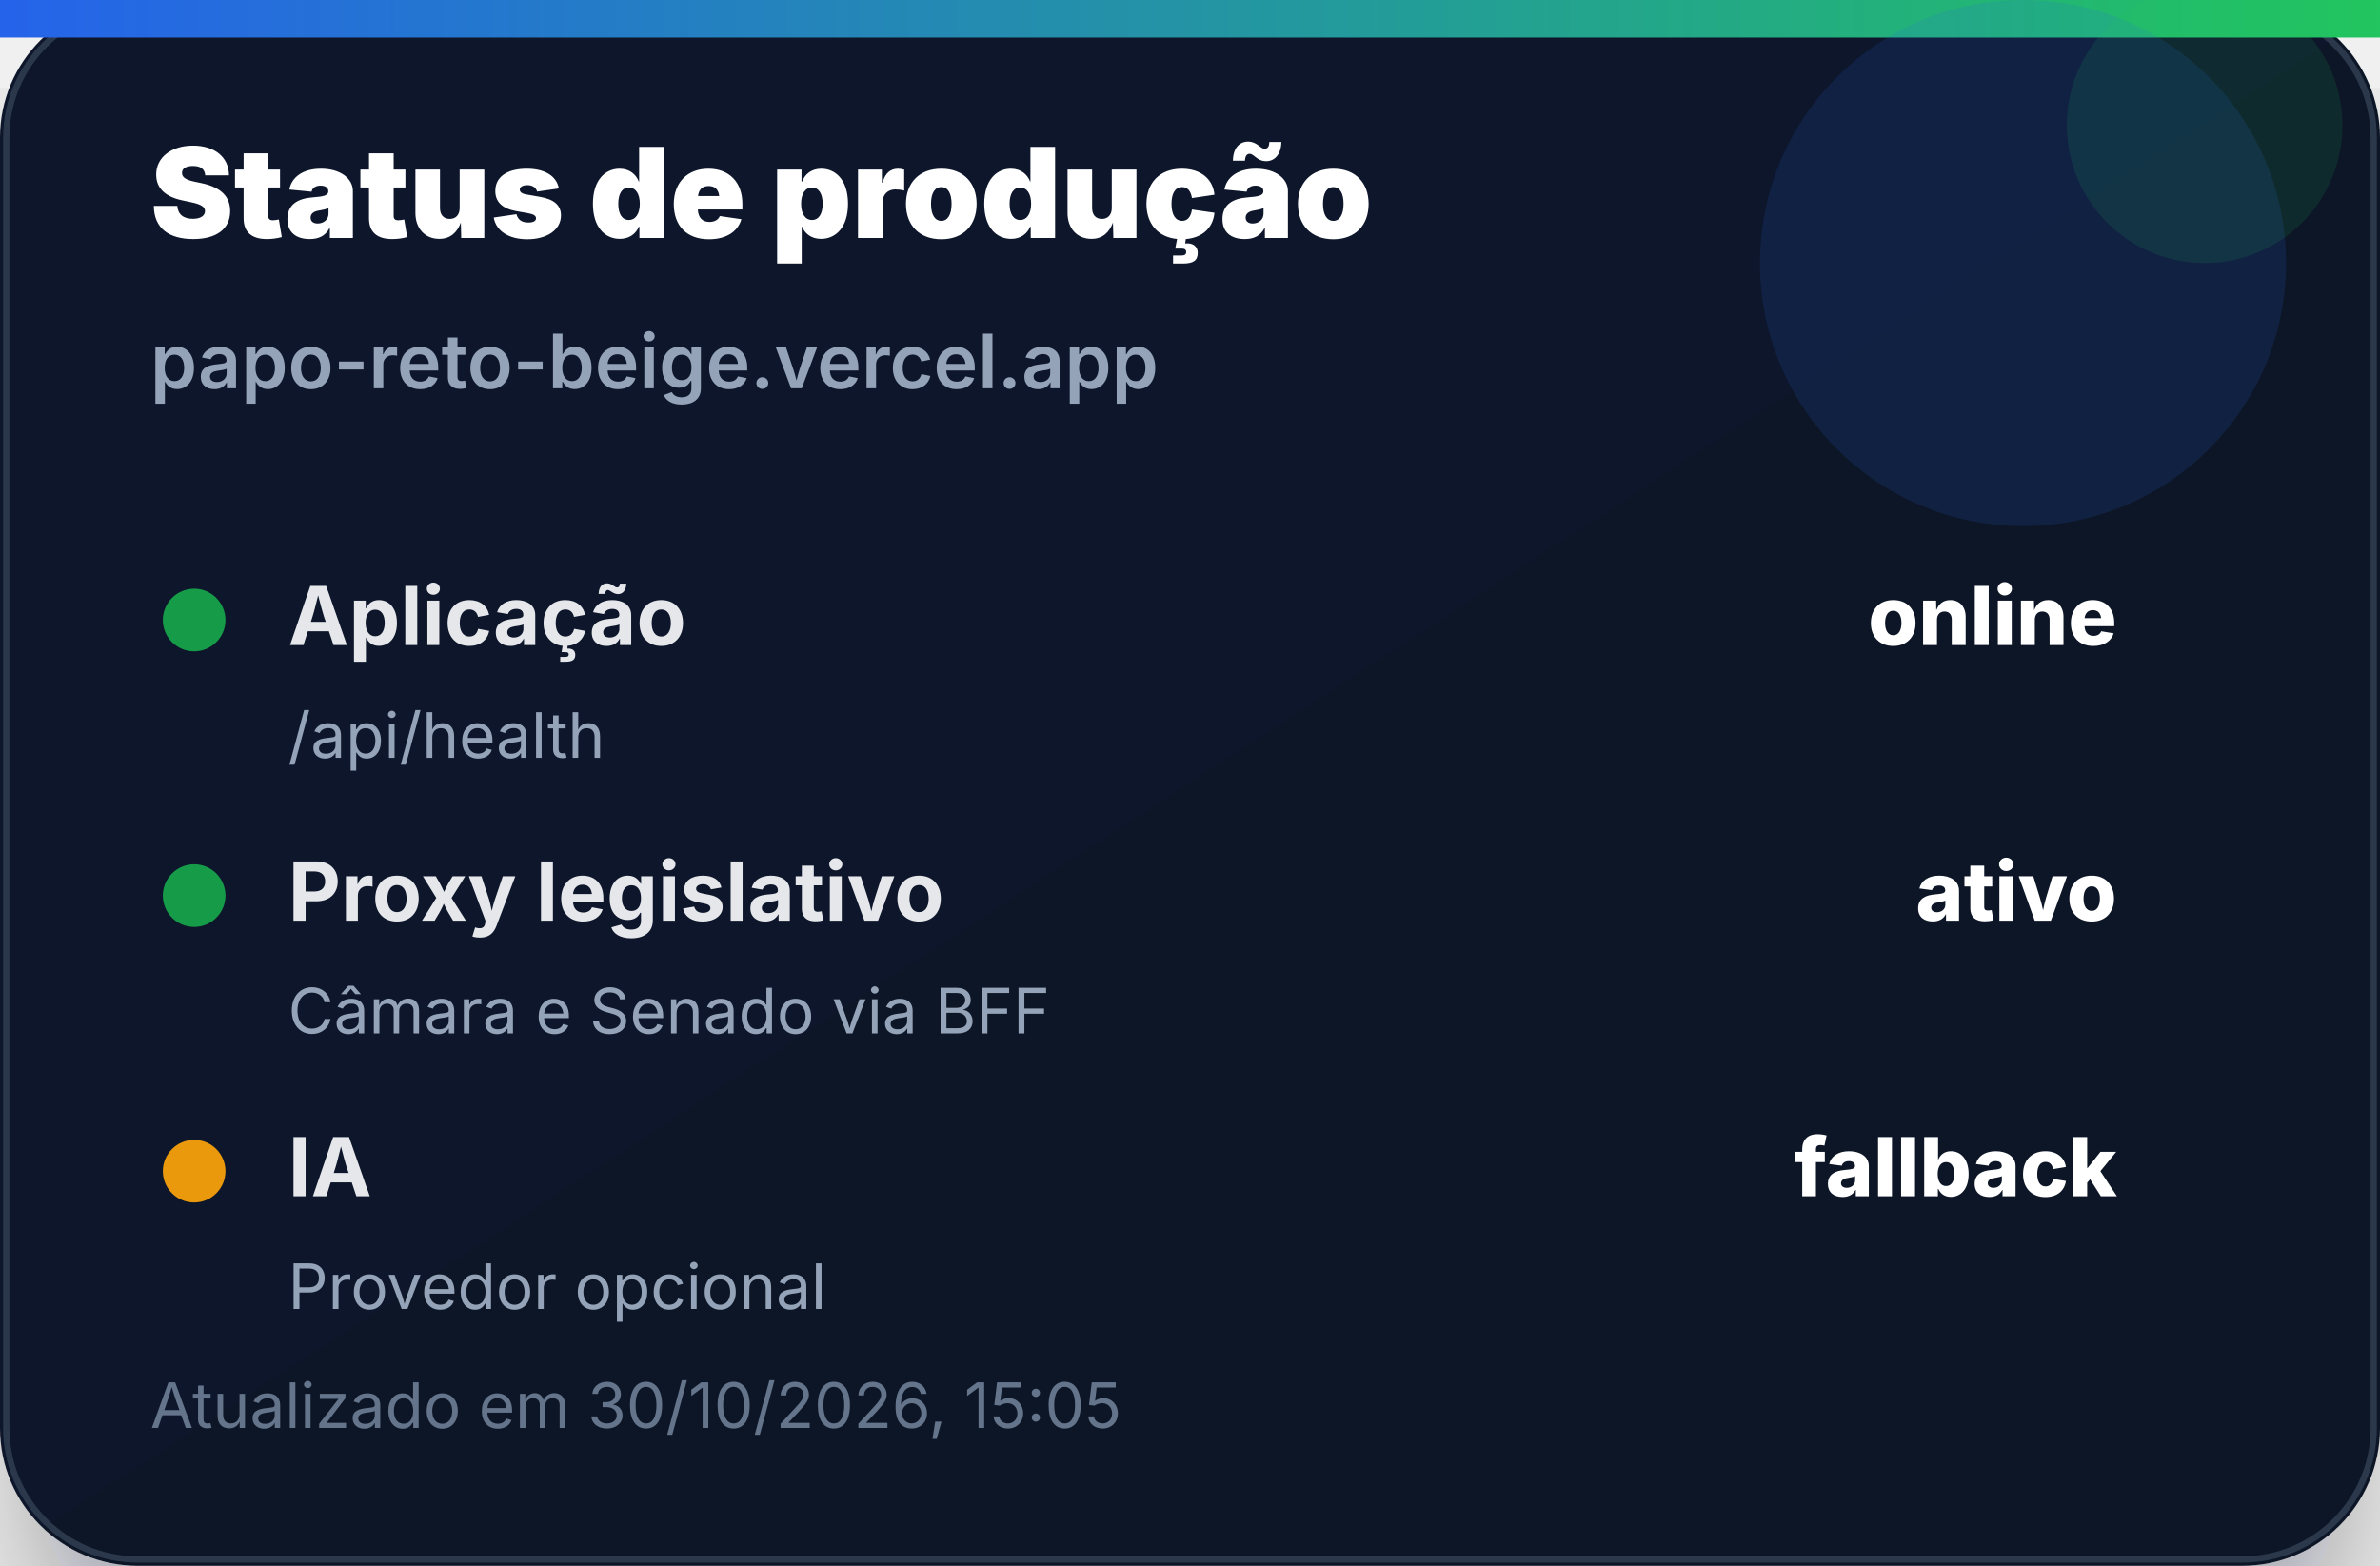
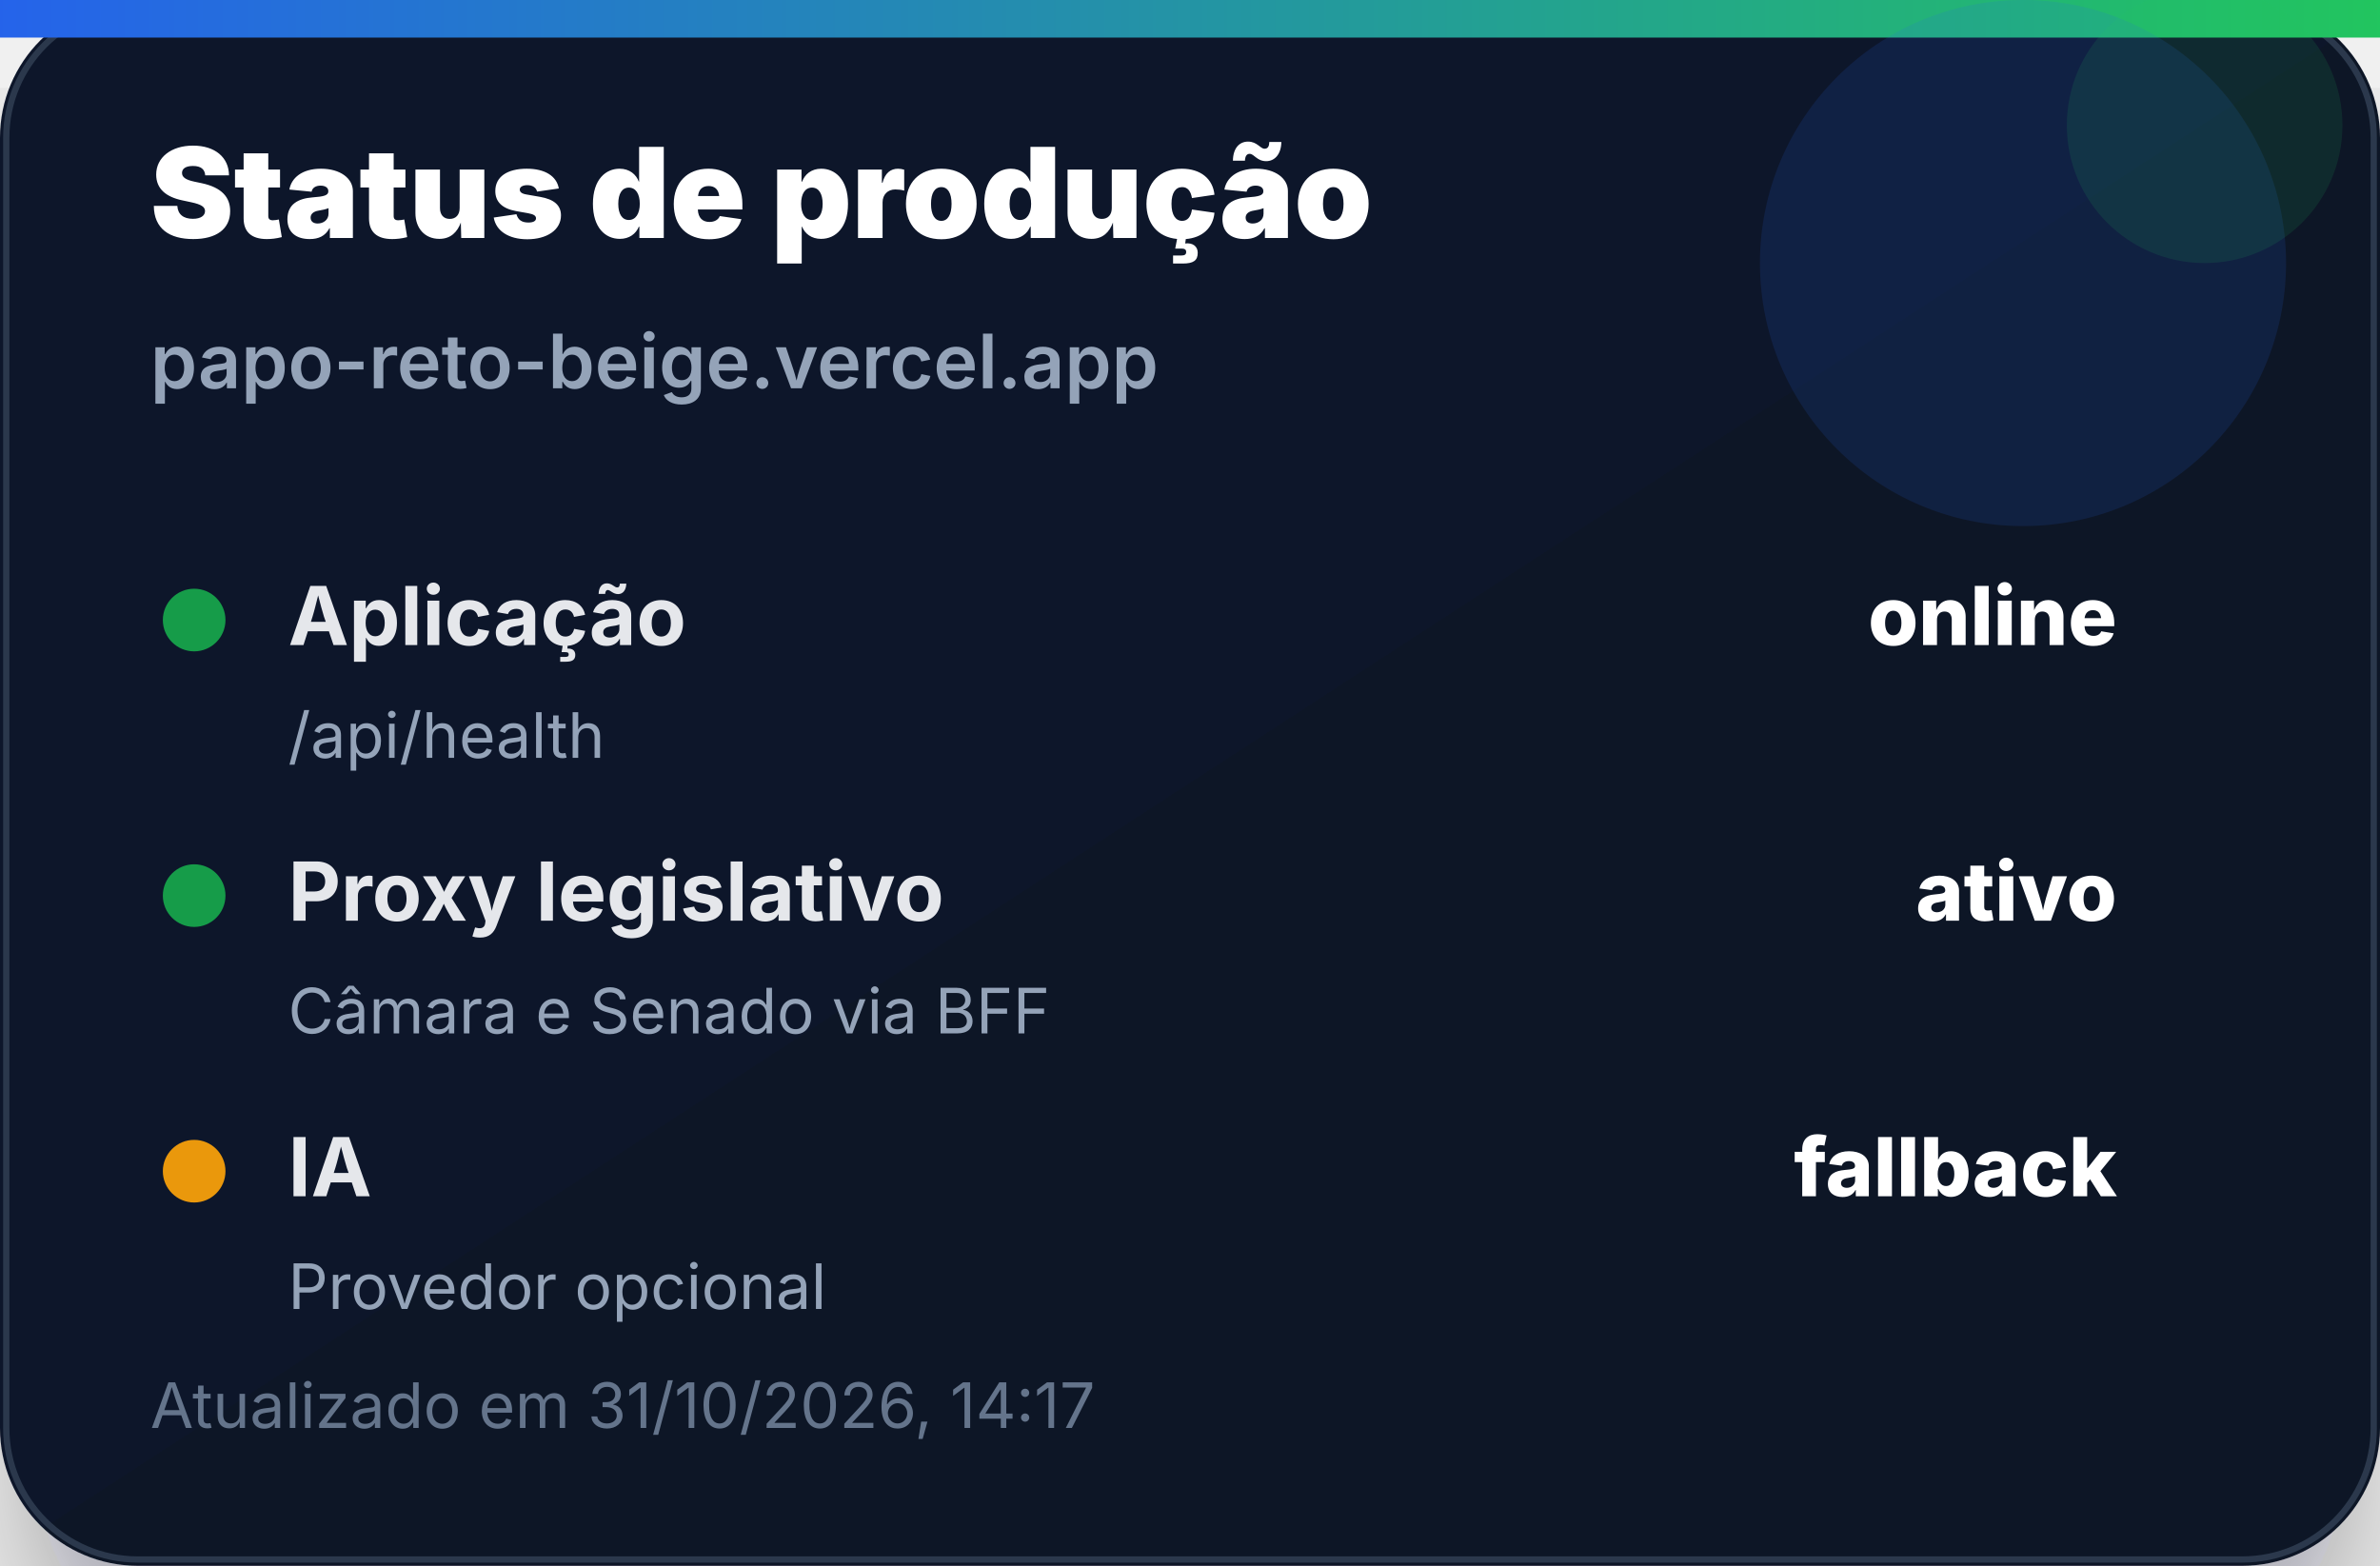
<svg xmlns="http://www.w3.org/2000/svg" width="380" height="250" viewBox="0 0 380 250" role="img" aria-label="Status de produção">
  <defs>
    <linearGradient id="bg" x1="0" x2="1" y1="0" y2="1">
      <stop offset="0%" stop-color="#0f172a" />
      <stop offset="100%" stop-color="#111827" />
    </linearGradient>
    <linearGradient id="accent" x1="0" x2="1">
      <stop offset="0%" stop-color="#2563eb" />
      <stop offset="100%" stop-color="#22c55e" />
    </linearGradient>
    <filter id="shadow" x="-20%" y="-20%" width="140%" height="140%">
      <feDropShadow dx="0" dy="14" stdDeviation="14" flood-color="#020617" flood-opacity="0.35" />
    </filter>
  </defs>
  <rect width="380" height="250" rx="22" fill="url(#bg)" filter="url(#shadow)" />
  <rect x="1" y="1" width="378" height="248" rx="21" fill="none" stroke="#334155" stroke-opacity="0.8" />
  <rect x="0" y="0" width="380" height="6" fill="url(#accent)" />
  <circle cx="323" cy="42" r="42" fill="#2563eb" opacity="0.14" />
  <circle cx="352" cy="20" r="22" fill="#22c55e" opacity="0.12" />
  <text x="24" y="38" font-family="Inter, Segoe UI, Arial, sans-serif" font-size="20" font-weight="900" fill="#ffffff">Status de produção</text>
  <text x="24" y="62" font-family="Inter, Segoe UI, Arial, sans-serif" font-size="12" font-weight="600" fill="#94a3b8">papo-reto-beige.vercel.app</text>
  <g transform="translate(24 92)">
    <circle cx="7" cy="7" r="5" fill="#16a34a" opacity="0.95" />
    <text x="22" y="11" font-family="Inter, Segoe UI, Arial, sans-serif" font-size="13" font-weight="700" fill="#e5e7eb">Aplicação</text>
    <text x="314" y="11" text-anchor="end" font-family="Inter, Segoe UI, Arial, sans-serif" font-size="13" font-weight="800" fill="#ffffff">online</text>
    <text x="22" y="29" font-family="Inter, Segoe UI, Arial, sans-serif" font-size="10" fill="#94a3b8">/api/health</text>
  </g>
  <g transform="translate(24 136)">
    <circle cx="7" cy="7" r="5" fill="#16a34a" opacity="0.95" />
    <text x="22" y="11" font-family="Inter, Segoe UI, Arial, sans-serif" font-size="13" font-weight="700" fill="#e5e7eb">Proxy legislativo</text>
    <text x="314" y="11" text-anchor="end" font-family="Inter, Segoe UI, Arial, sans-serif" font-size="13" font-weight="800" fill="#ffffff">ativo</text>
    <text x="22" y="29" font-family="Inter, Segoe UI, Arial, sans-serif" font-size="10" fill="#94a3b8">Câmara e Senado via BFF</text>
  </g>
  <g transform="translate(24 180)">
    <circle cx="7" cy="7" r="5" fill="#f59e0b" opacity="0.95" />
    <text x="22" y="11" font-family="Inter, Segoe UI, Arial, sans-serif" font-size="13" font-weight="700" fill="#e5e7eb">IA</text>
    <text x="314" y="11" text-anchor="end" font-family="Inter, Segoe UI, Arial, sans-serif" font-size="13" font-weight="800" fill="#ffffff">fallback</text>
    <text x="22" y="29" font-family="Inter, Segoe UI, Arial, sans-serif" font-size="10" fill="#94a3b8">Provedor opcional</text>
  </g>
-   <text x="24" y="228" font-family="Inter, Segoe UI, Arial, sans-serif" font-size="10" fill="#64748b">Atualizado em 30/10/2026, 15:05</text>
+   <text x="24" y="228" font-family="Inter, Segoe UI, Arial, sans-serif" font-size="10" fill="#64748b">Atualizado em 31/10/2026, 14:17</text>
</svg>
